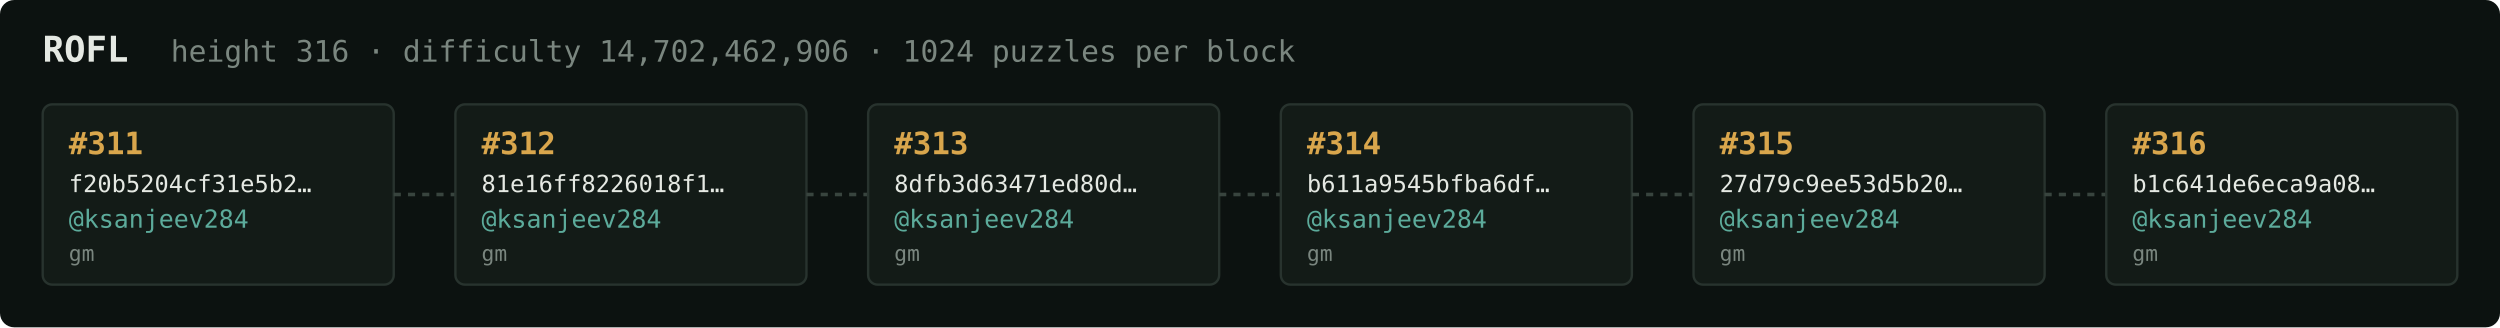
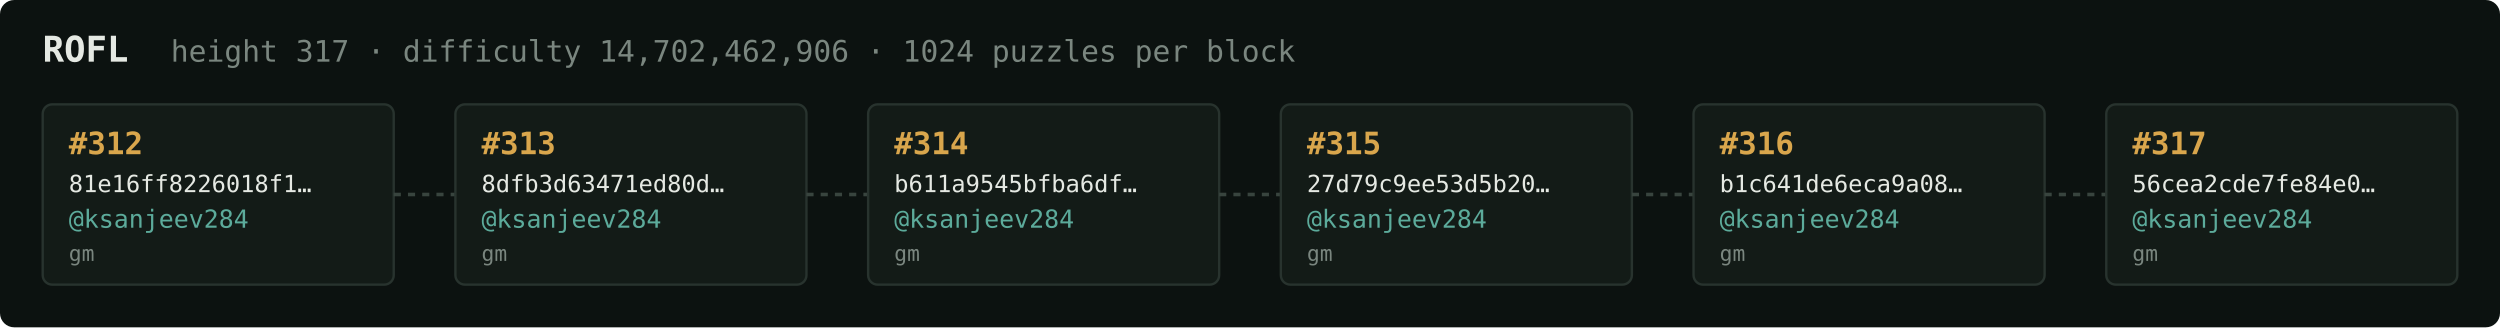
<svg xmlns="http://www.w3.org/2000/svg" width="1054" height="138" viewBox="0 0 1054 138" font-family="ui-monospace,SFMono-Regular,Menlo,monospace">
  <rect fill="#0c1210" width="1054" height="138" rx="6" />
  <text x="18" y="26" fill="#e5e9e3" font-size="15" font-weight="700">ROFL</text>
-   <text x="72" y="26" fill="#7a867f" font-size="12.5">height 316 · difficulty 14,702,462,906 · 1024 puzzles per block</text>
+   <text x="72" y="26" fill="#7a867f" font-size="12.5">height 317 · difficulty 14,702,462,906 · 1024 puzzles per block</text>
  <rect x="18" y="44" width="148" height="76" rx="4" fill="#131b17" stroke="#28332e" stroke-width="1" />
-   <text x="29" y="65" fill="#d9a64c" font-size="13" font-weight="700">#311</text>
-   <text x="29" y="81" fill="#e5e9e3" font-size="10">f20b5204cf31e5b2…</text>
+   <text x="29" y="65" fill="#d9a64c" font-size="13" font-weight="700">#312</text>
+   <text x="29" y="81" fill="#e5e9e3" font-size="10">81e16ff8226018f1…</text>
  <text x="29" y="96" fill="#5cab9b" font-size="10.5">@ksanjeev284</text>
  <text x="29" y="110" fill="#7a867f" font-size="9">gm</text>
  <line x1="166" y1="82.0" x2="192" y2="82.0" stroke="#38443e" stroke-width="1.5" stroke-dasharray="3 3" />
  <rect x="192" y="44" width="148" height="76" rx="4" fill="#131b17" stroke="#28332e" stroke-width="1" />
-   <text x="203" y="65" fill="#d9a64c" font-size="13" font-weight="700">#312</text>
-   <text x="203" y="81" fill="#e5e9e3" font-size="10">81e16ff8226018f1…</text>
+   <text x="203" y="65" fill="#d9a64c" font-size="13" font-weight="700">#313</text>
+   <text x="203" y="81" fill="#e5e9e3" font-size="10">8dfb3d63471ed80d…</text>
  <text x="203" y="96" fill="#5cab9b" font-size="10.5">@ksanjeev284</text>
  <text x="203" y="110" fill="#7a867f" font-size="9">gm</text>
  <line x1="340" y1="82.0" x2="366" y2="82.0" stroke="#38443e" stroke-width="1.5" stroke-dasharray="3 3" />
  <rect x="366" y="44" width="148" height="76" rx="4" fill="#131b17" stroke="#28332e" stroke-width="1" />
-   <text x="377" y="65" fill="#d9a64c" font-size="13" font-weight="700">#313</text>
-   <text x="377" y="81" fill="#e5e9e3" font-size="10">8dfb3d63471ed80d…</text>
+   <text x="377" y="65" fill="#d9a64c" font-size="13" font-weight="700">#314</text>
+   <text x="377" y="81" fill="#e5e9e3" font-size="10">b611a9545bfba6df…</text>
  <text x="377" y="96" fill="#5cab9b" font-size="10.5">@ksanjeev284</text>
  <text x="377" y="110" fill="#7a867f" font-size="9">gm</text>
  <line x1="514" y1="82.0" x2="540" y2="82.0" stroke="#38443e" stroke-width="1.5" stroke-dasharray="3 3" />
  <rect x="540" y="44" width="148" height="76" rx="4" fill="#131b17" stroke="#28332e" stroke-width="1" />
-   <text x="551" y="65" fill="#d9a64c" font-size="13" font-weight="700">#314</text>
-   <text x="551" y="81" fill="#e5e9e3" font-size="10">b611a9545bfba6df…</text>
+   <text x="551" y="65" fill="#d9a64c" font-size="13" font-weight="700">#315</text>
+   <text x="551" y="81" fill="#e5e9e3" font-size="10">27d79c9ee53d5b20…</text>
  <text x="551" y="96" fill="#5cab9b" font-size="10.5">@ksanjeev284</text>
  <text x="551" y="110" fill="#7a867f" font-size="9">gm</text>
  <line x1="688" y1="82.0" x2="714" y2="82.0" stroke="#38443e" stroke-width="1.5" stroke-dasharray="3 3" />
  <rect x="714" y="44" width="148" height="76" rx="4" fill="#131b17" stroke="#28332e" stroke-width="1" />
-   <text x="725" y="65" fill="#d9a64c" font-size="13" font-weight="700">#315</text>
-   <text x="725" y="81" fill="#e5e9e3" font-size="10">27d79c9ee53d5b20…</text>
+   <text x="725" y="65" fill="#d9a64c" font-size="13" font-weight="700">#316</text>
+   <text x="725" y="81" fill="#e5e9e3" font-size="10">b1c641de6eca9a08…</text>
  <text x="725" y="96" fill="#5cab9b" font-size="10.5">@ksanjeev284</text>
  <text x="725" y="110" fill="#7a867f" font-size="9">gm</text>
  <line x1="862" y1="82.0" x2="888" y2="82.0" stroke="#38443e" stroke-width="1.5" stroke-dasharray="3 3" />
  <rect x="888" y="44" width="148" height="76" rx="4" fill="#131b17" stroke="#28332e" stroke-width="1" />
-   <text x="899" y="65" fill="#d9a64c" font-size="13" font-weight="700">#316</text>
-   <text x="899" y="81" fill="#e5e9e3" font-size="10">b1c641de6eca9a08…</text>
+   <text x="899" y="65" fill="#d9a64c" font-size="13" font-weight="700">#317</text>
+   <text x="899" y="81" fill="#e5e9e3" font-size="10">56cea2cde7fe84e0…</text>
  <text x="899" y="96" fill="#5cab9b" font-size="10.5">@ksanjeev284</text>
  <text x="899" y="110" fill="#7a867f" font-size="9">gm</text>
</svg>
